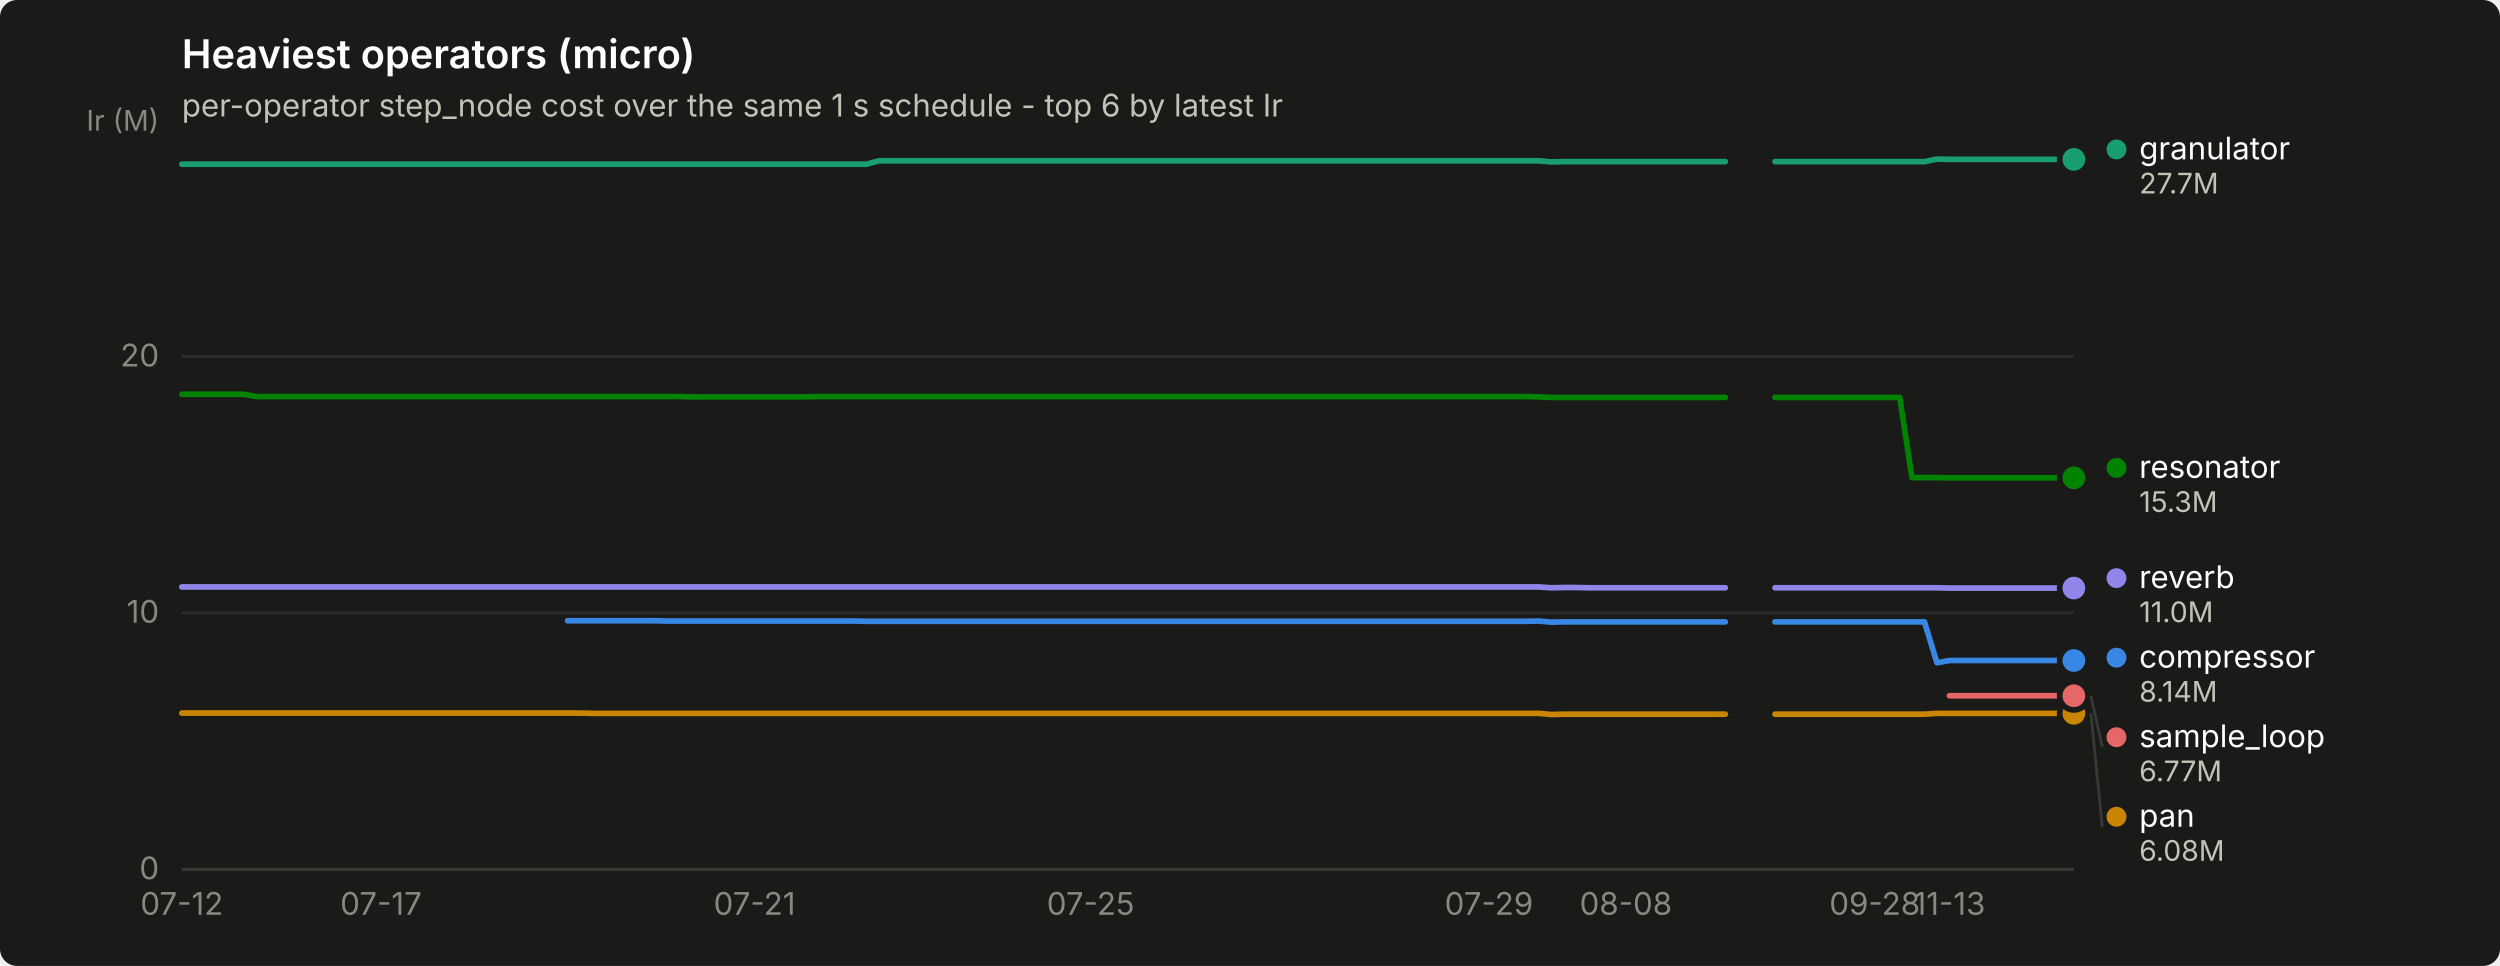
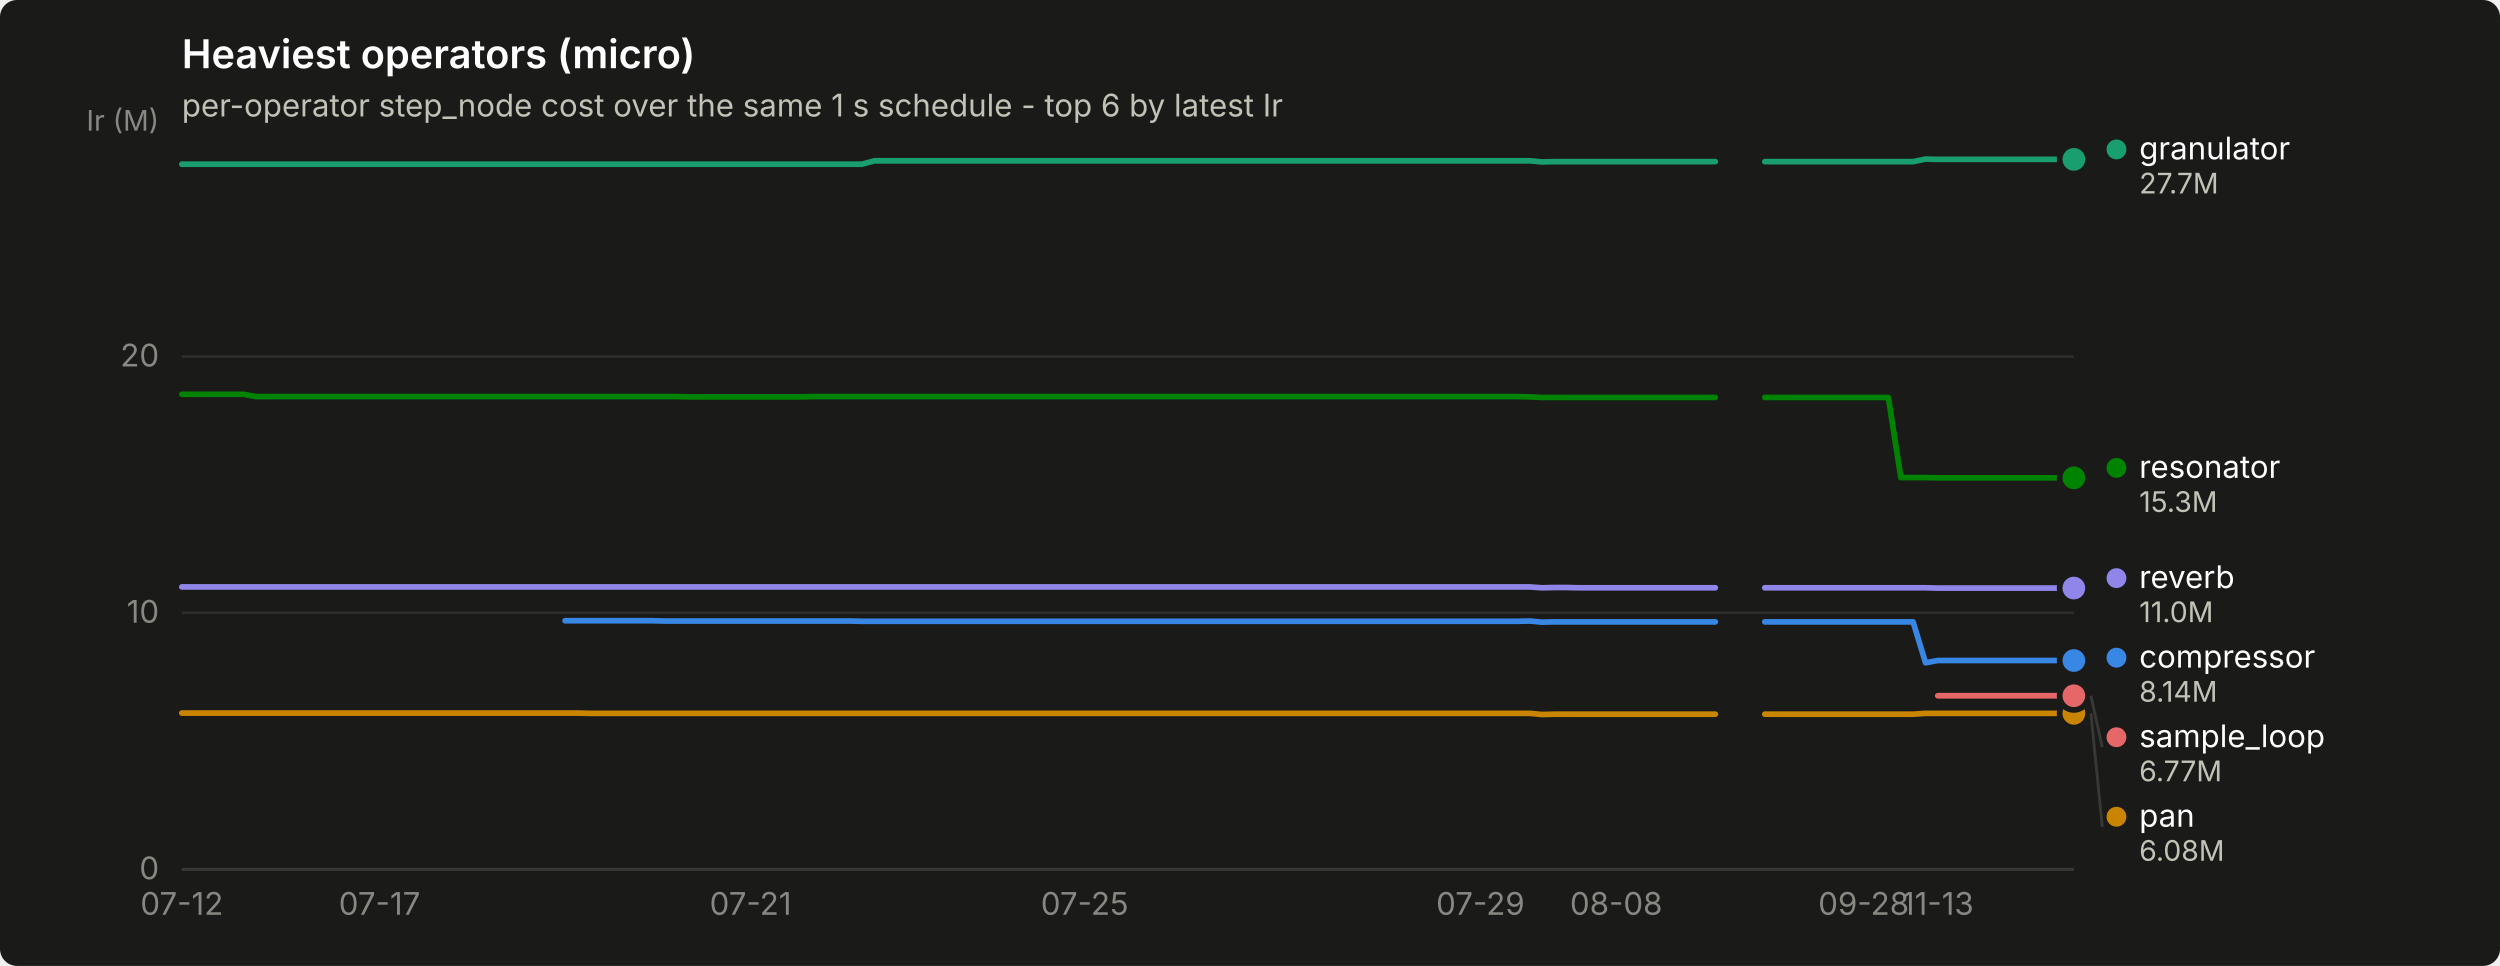
<svg xmlns="http://www.w3.org/2000/svg" width="880" height="340" viewBox="0 0 880 340" role="img" aria-label="Heaviest operators (micro)">
  <rect width="880" height="340" rx="6" fill="#1a1a19" />
  <text x="64" y="24" font-family="system-ui, -apple-system, &quot;Segoe UI&quot;, sans-serif" font-size="14" font-weight="600" fill="#ffffff">Heaviest operators (micro)</text>
  <text x="64" y="41" font-family="system-ui, -apple-system, &quot;Segoe UI&quot;, sans-serif" font-size="11" fill="#c3c2b7">per-operator step_node cost over the same 1 s schedule - top 6 by latest Ir</text>
  <line x1="64" y1="306.0" x2="730" y2="306.0" stroke="#2c2c2a" stroke-width="1" />
  <text x="56" y="309.5" text-anchor="end" font-family="system-ui, -apple-system, &quot;Segoe UI&quot;, sans-serif" font-size="11" style="font-variant-numeric: tabular-nums" fill="#898781">0</text>
  <line x1="64" y1="215.7" x2="730" y2="215.7" stroke="#2c2c2a" stroke-width="1" />
  <text x="56" y="219.2" text-anchor="end" font-family="system-ui, -apple-system, &quot;Segoe UI&quot;, sans-serif" font-size="11" style="font-variant-numeric: tabular-nums" fill="#898781">10</text>
  <line x1="64" y1="125.5" x2="730" y2="125.5" stroke="#2c2c2a" stroke-width="1" />
  <text x="56" y="129.0" text-anchor="end" font-family="system-ui, -apple-system, &quot;Segoe UI&quot;, sans-serif" font-size="11" style="font-variant-numeric: tabular-nums" fill="#898781">20</text>
  <text x="56" y="46" text-anchor="end" font-family="system-ui, -apple-system, &quot;Segoe UI&quot;, sans-serif" font-size="10" fill="#898781">Ir (M)</text>
  <line x1="64" y1="306" x2="730" y2="306" stroke="#383835" stroke-width="1" />
  <text x="64.0" y="322" text-anchor="middle" font-family="system-ui, -apple-system, &quot;Segoe UI&quot;, sans-serif" font-size="11" style="font-variant-numeric: tabular-nums" fill="#898781">07-12</text>
-   <text x="134.1" y="322" text-anchor="middle" font-family="system-ui, -apple-system, &quot;Segoe UI&quot;, sans-serif" font-size="11" style="font-variant-numeric: tabular-nums" fill="#898781">07-17</text>
-   <text x="265.6" y="322" text-anchor="middle" font-family="system-ui, -apple-system, &quot;Segoe UI&quot;, sans-serif" font-size="11" style="font-variant-numeric: tabular-nums" fill="#898781">07-21</text>
-   <text x="383.9" y="322" text-anchor="middle" font-family="system-ui, -apple-system, &quot;Segoe UI&quot;, sans-serif" font-size="11" style="font-variant-numeric: tabular-nums" fill="#898781">07-25</text>
-   <text x="524.1" y="322" text-anchor="middle" font-family="system-ui, -apple-system, &quot;Segoe UI&quot;, sans-serif" font-size="11" style="font-variant-numeric: tabular-nums" fill="#898781">07-29</text>
-   <text x="572.3" y="322" text-anchor="middle" font-family="system-ui, -apple-system, &quot;Segoe UI&quot;, sans-serif" font-size="11" style="font-variant-numeric: tabular-nums" fill="#898781">08-08</text>
-   <text x="659.9" y="322" text-anchor="middle" font-family="system-ui, -apple-system, &quot;Segoe UI&quot;, sans-serif" font-size="11" style="font-variant-numeric: tabular-nums" fill="#898781">09-28</text>
-   <text x="686.2" y="322" text-anchor="middle" font-family="system-ui, -apple-system, &quot;Segoe UI&quot;, sans-serif" font-size="11" style="font-variant-numeric: tabular-nums" fill="#898781">11-13</text>
-   <path d="M199.8,218.5 L204.2,218.5 L208.6,218.5 L213.0,218.5 L217.4,218.5 L221.7,218.5 L226.1,218.5 L230.5,218.5 L234.9,218.6 L239.3,218.6 L243.6,218.6 L248.0,218.6 L252.4,218.6 L256.8,218.6 L261.2,218.6 L265.6,218.6 L269.9,218.6 L274.3,218.6 L278.7,218.6 L283.1,218.6 L287.5,218.6 L291.8,218.6 L296.2,218.6 L300.6,218.6 L305.0,218.7 L309.4,218.7 L313.8,218.7 L318.1,218.7 L322.5,218.7 L326.9,218.7 L331.3,218.7 L335.7,218.7 L340.0,218.7 L344.4,218.7 L348.8,218.7 L353.2,218.7 L357.6,218.7 L361.9,218.7 L366.3,218.7 L370.7,218.7 L375.1,218.7 L379.5,218.7 L383.9,218.7 L388.2,218.7 L392.6,218.7 L397.0,218.7 L401.4,218.7 L405.8,218.7 L410.1,218.7 L414.5,218.7 L418.9,218.7 L423.3,218.7 L427.7,218.7 L432.1,218.7 L436.4,218.7 L440.8,218.7 L445.2,218.7 L449.6,218.7 L454.0,218.7 L458.3,218.7 L462.7,218.7 L467.1,218.7 L471.5,218.7 L475.9,218.7 L480.2,218.7 L484.6,218.7 L489.0,218.7 L493.4,218.7 L497.8,218.7 L502.2,218.7 L506.5,218.7 L510.9,218.7 L515.3,218.7 L519.7,218.7 L524.1,218.7 L528.4,218.7 L532.8,218.7 L537.2,218.7 L541.6,218.6 L546.0,219.0 L550.4,218.9 L554.7,218.9 L559.1,218.9 L563.5,218.9 L567.9,218.9 L572.3,218.9 L576.6,218.9 L581.0,218.9 L585.4,218.9 L589.8,218.9 L594.2,218.9 L598.6,218.9 L602.9,218.9 L607.3,218.9" fill="none" stroke="#3987e5" stroke-width="2" stroke-linejoin="round" stroke-linecap="round" />
-   <path d="M624.8,218.9 L629.2,218.9 L633.6,218.9 L638.0,218.9 L642.4,218.9 L646.8,218.9 L651.1,218.9 L655.5,218.9 L659.9,218.9 L664.3,218.9 L668.7,218.9 L673.0,218.9 L677.4,218.9 L681.8,233.3 L686.2,232.5 L690.6,232.5 L694.9,232.5 L699.3,232.5 L703.7,232.5 L708.1,232.5 L712.5,232.5 L716.9,232.5 L721.2,232.5 L725.6,232.5 L730.0,232.5" fill="none" stroke="#3987e5" stroke-width="2" stroke-linejoin="round" stroke-linecap="round" />
+   <text x="133.6" y="322" text-anchor="middle" font-family="system-ui, -apple-system, &quot;Segoe UI&quot;, sans-serif" font-size="11" style="font-variant-numeric: tabular-nums" fill="#898781">07-17</text>
+   <text x="264.2" y="322" text-anchor="middle" font-family="system-ui, -apple-system, &quot;Segoe UI&quot;, sans-serif" font-size="11" style="font-variant-numeric: tabular-nums" fill="#898781">07-21</text>
+   <text x="381.8" y="322" text-anchor="middle" font-family="system-ui, -apple-system, &quot;Segoe UI&quot;, sans-serif" font-size="11" style="font-variant-numeric: tabular-nums" fill="#898781">07-25</text>
+   <text x="521.1" y="322" text-anchor="middle" font-family="system-ui, -apple-system, &quot;Segoe UI&quot;, sans-serif" font-size="11" style="font-variant-numeric: tabular-nums" fill="#898781">07-29</text>
+   <text x="568.9" y="322" text-anchor="middle" font-family="system-ui, -apple-system, &quot;Segoe UI&quot;, sans-serif" font-size="11" style="font-variant-numeric: tabular-nums" fill="#898781">08-08</text>
+   <text x="656.0" y="322" text-anchor="middle" font-family="system-ui, -apple-system, &quot;Segoe UI&quot;, sans-serif" font-size="11" style="font-variant-numeric: tabular-nums" fill="#898781">09-28</text>
+   <text x="682.1" y="322" text-anchor="middle" font-family="system-ui, -apple-system, &quot;Segoe UI&quot;, sans-serif" font-size="11" style="font-variant-numeric: tabular-nums" fill="#898781">11-13</text>
+   <path d="M198.9,218.5 L203.3,218.5 L207.6,218.5 L212.0,218.5 L216.4,218.5 L220.7,218.5 L225.1,218.5 L229.4,218.5 L233.8,218.6 L238.1,218.6 L242.5,218.6 L246.8,218.6 L251.2,218.6 L255.5,218.6 L259.9,218.6 L264.2,218.6 L268.6,218.6 L272.9,218.6 L277.3,218.6 L281.6,218.6 L286.0,218.6 L290.4,218.6 L294.7,218.6 L299.1,218.6 L303.4,218.7 L307.8,218.7 L312.1,218.7 L316.5,218.7 L320.8,218.7 L325.2,218.7 L329.5,218.7 L333.9,218.7 L338.2,218.7 L342.6,218.7 L346.9,218.7 L351.3,218.7 L355.6,218.7 L360.0,218.7 L364.4,218.7 L368.7,218.7 L373.1,218.7 L377.4,218.7 L381.8,218.7 L386.1,218.7 L390.5,218.7 L394.8,218.7 L399.2,218.7 L403.5,218.7 L407.9,218.7 L412.2,218.7 L416.6,218.7 L420.9,218.7 L425.3,218.7 L429.6,218.7 L434.0,218.7 L438.4,218.7 L442.7,218.7 L447.1,218.7 L451.4,218.7 L455.8,218.7 L460.1,218.7 L464.5,218.7 L468.8,218.7 L473.2,218.7 L477.5,218.7 L481.9,218.7 L486.2,218.7 L490.6,218.7 L494.9,218.7 L499.3,218.7 L503.6,218.7 L508.0,218.7 L512.4,218.7 L516.7,218.7 L521.1,218.7 L525.4,218.7 L529.8,218.7 L534.1,218.7 L538.5,218.6 L542.8,219.0 L547.2,218.9 L551.5,218.9 L555.9,218.9 L560.2,218.9 L564.6,218.9 L568.9,218.9 L573.3,218.9 L577.6,218.9 L582.0,218.9 L586.4,218.9 L590.7,218.9 L595.1,218.9 L599.4,218.9 L603.8,218.9" fill="none" stroke="#3987e5" stroke-width="2" stroke-linejoin="round" stroke-linecap="round" />
+   <path d="M621.2,218.9 L625.5,218.9 L629.9,218.9 L634.2,218.9 L638.6,218.9 L642.9,218.9 L647.3,218.9 L651.6,218.9 L656.0,218.9 L660.4,218.9 L664.7,218.9 L669.1,218.9 L673.4,218.9 L677.8,233.3 L682.1,232.5 L686.5,232.5 L690.8,232.5 L695.2,232.5 L699.5,232.5 L703.9,232.5 L708.2,232.5 L712.6,232.5 L716.9,232.5 L721.3,232.5 L725.6,232.5 L730.0,232.5" fill="none" stroke="#3987e5" stroke-width="2" stroke-linejoin="round" stroke-linecap="round" />
  <circle cx="730.0" cy="232.5" r="6" fill="#1a1a19" />
  <circle cx="730.0" cy="232.5" r="4" fill="#3987e5" />
-   <path d="M64.0,57.8 L68.4,57.8 L72.8,57.8 L77.1,57.8 L81.5,57.8 L85.9,57.8 L90.3,57.8 L94.7,57.8 L99.1,57.8 L103.4,57.8 L107.8,57.8 L112.2,57.8 L116.6,57.8 L121.0,57.8 L125.3,57.8 L129.7,57.8 L134.1,57.8 L138.5,57.8 L142.9,57.8 L147.2,57.8 L151.6,57.8 L156.0,57.8 L160.4,57.8 L164.8,57.8 L169.2,57.8 L173.5,57.8 L177.9,57.8 L182.3,57.8 L186.7,57.8 L191.1,57.8 L195.4,57.8 L199.8,57.8 L204.2,57.8 L208.6,57.8 L213.0,57.8 L217.4,57.8 L221.7,57.8 L226.1,57.8 L230.5,57.8 L234.9,57.8 L239.3,57.8 L243.6,57.8 L248.0,57.8 L252.4,57.8 L256.8,57.8 L261.2,57.8 L265.6,57.8 L269.9,57.8 L274.3,57.8 L278.7,57.8 L283.1,57.8 L287.5,57.8 L291.8,57.8 L296.2,57.8 L300.6,57.8 L305.0,57.8 L309.4,56.6 L313.8,56.6 L318.1,56.6 L322.5,56.6 L326.9,56.6 L331.3,56.6 L335.7,56.6 L340.0,56.6 L344.4,56.6 L348.8,56.6 L353.2,56.6 L357.6,56.6 L361.9,56.6 L366.3,56.6 L370.7,56.6 L375.1,56.6 L379.5,56.6 L383.9,56.6 L388.2,56.6 L392.6,56.6 L397.0,56.6 L401.4,56.6 L405.8,56.6 L410.1,56.6 L414.5,56.6 L418.9,56.6 L423.3,56.6 L427.7,56.6 L432.1,56.6 L436.4,56.6 L440.8,56.6 L445.2,56.6 L449.6,56.6 L454.0,56.6 L458.3,56.6 L462.7,56.6 L467.1,56.6 L471.5,56.6 L475.9,56.6 L480.2,56.6 L484.6,56.6 L489.0,56.6 L493.4,56.6 L497.8,56.6 L502.2,56.6 L506.5,56.6 L510.9,56.6 L515.3,56.6 L519.7,56.6 L524.1,56.6 L528.4,56.6 L532.8,56.6 L537.2,56.6 L541.6,56.6 L546.0,57.0 L550.4,56.9 L554.7,56.9 L559.1,56.9 L563.5,56.9 L567.9,56.9 L572.3,56.9 L576.6,56.9 L581.0,56.9 L585.4,56.9 L589.8,56.9 L594.2,56.9 L598.6,56.9 L602.9,56.9 L607.3,56.9" fill="none" stroke="#199e70" stroke-width="2" stroke-linejoin="round" stroke-linecap="round" />
-   <path d="M624.8,56.9 L629.2,56.9 L633.6,56.9 L638.0,56.9 L642.4,56.9 L646.8,56.9 L651.1,56.9 L655.5,56.9 L659.9,56.9 L664.3,56.9 L668.7,56.9 L673.0,56.9 L677.4,56.9 L681.8,56.0 L686.2,56.1 L690.6,56.1 L694.9,56.1 L699.3,56.1 L703.7,56.1 L708.1,56.1 L712.5,56.1 L716.9,56.1 L721.2,56.1 L725.6,56.1 L730.0,56.1" fill="none" stroke="#199e70" stroke-width="2" stroke-linejoin="round" stroke-linecap="round" />
+   <path d="M64.0,57.8 L68.4,57.8 L72.7,57.8 L77.1,57.8 L81.4,57.8 L85.8,57.8 L90.1,57.8 L94.5,57.8 L98.8,57.8 L103.2,57.8 L107.5,57.8 L111.9,57.8 L116.2,57.8 L120.6,57.8 L124.9,57.8 L129.3,57.8 L133.6,57.8 L138.0,57.8 L142.4,57.8 L146.7,57.8 L151.1,57.8 L155.4,57.8 L159.8,57.8 L164.1,57.8 L168.5,57.8 L172.8,57.8 L177.2,57.8 L181.5,57.8 L185.9,57.8 L190.2,57.8 L194.6,57.8 L198.9,57.8 L203.3,57.8 L207.6,57.8 L212.0,57.8 L216.4,57.8 L220.7,57.8 L225.1,57.8 L229.4,57.8 L233.8,57.8 L238.1,57.8 L242.5,57.8 L246.8,57.8 L251.2,57.8 L255.5,57.8 L259.9,57.8 L264.2,57.8 L268.6,57.8 L272.9,57.8 L277.3,57.8 L281.6,57.8 L286.0,57.8 L290.4,57.8 L294.7,57.8 L299.1,57.8 L303.4,57.8 L307.8,56.6 L312.1,56.6 L316.5,56.6 L320.8,56.6 L325.2,56.6 L329.5,56.6 L333.9,56.6 L338.2,56.6 L342.6,56.6 L346.9,56.6 L351.3,56.6 L355.6,56.6 L360.0,56.6 L364.4,56.6 L368.7,56.6 L373.1,56.6 L377.4,56.6 L381.8,56.6 L386.1,56.6 L390.5,56.6 L394.8,56.6 L399.2,56.6 L403.5,56.6 L407.9,56.6 L412.2,56.6 L416.6,56.6 L420.9,56.6 L425.3,56.6 L429.6,56.6 L434.0,56.6 L438.4,56.6 L442.7,56.6 L447.1,56.6 L451.4,56.6 L455.8,56.6 L460.1,56.6 L464.5,56.6 L468.8,56.6 L473.2,56.6 L477.5,56.6 L481.9,56.6 L486.2,56.6 L490.6,56.6 L494.9,56.6 L499.3,56.6 L503.6,56.6 L508.0,56.6 L512.4,56.6 L516.7,56.6 L521.1,56.6 L525.4,56.6 L529.8,56.6 L534.1,56.6 L538.5,56.6 L542.8,57.0 L547.2,56.9 L551.5,56.9 L555.9,56.9 L560.2,56.9 L564.6,56.9 L568.9,56.9 L573.3,56.9 L577.6,56.9 L582.0,56.9 L586.4,56.9 L590.7,56.9 L595.1,56.9 L599.4,56.9 L603.8,56.9" fill="none" stroke="#199e70" stroke-width="2" stroke-linejoin="round" stroke-linecap="round" />
+   <path d="M621.2,56.9 L625.5,56.9 L629.9,56.9 L634.2,56.9 L638.6,56.9 L642.9,56.9 L647.3,56.9 L651.6,56.9 L656.0,56.9 L660.4,56.9 L664.7,56.9 L669.1,56.9 L673.4,56.9 L677.8,56.0 L682.1,56.1 L686.5,56.1 L690.8,56.1 L695.2,56.1 L699.5,56.1 L703.9,56.1 L708.2,56.1 L712.6,56.1 L716.9,56.1 L721.3,56.1 L725.6,56.1 L730.0,56.1" fill="none" stroke="#199e70" stroke-width="2" stroke-linejoin="round" stroke-linecap="round" />
  <circle cx="730.0" cy="56.1" r="6" fill="#1a1a19" />
  <circle cx="730.0" cy="56.1" r="4" fill="#199e70" />
-   <path d="M64.0,251.0 L68.4,251.0 L72.8,251.0 L77.1,251.0 L81.5,251.0 L85.9,251.0 L90.3,251.0 L94.7,251.0 L99.1,251.0 L103.4,251.0 L107.8,251.0 L112.2,251.0 L116.6,251.0 L121.0,251.0 L125.3,251.0 L129.7,251.0 L134.1,251.0 L138.5,251.0 L142.9,251.0 L147.2,251.0 L151.6,251.0 L156.0,251.0 L160.4,251.0 L164.8,251.0 L169.2,251.0 L173.5,251.0 L177.9,251.0 L182.3,251.0 L186.7,251.0 L191.1,251.0 L195.4,251.0 L199.8,251.0 L204.2,251.0 L208.6,251.1 L213.0,251.1 L217.4,251.1 L221.7,251.1 L226.1,251.1 L230.5,251.1 L234.9,251.1 L239.3,251.1 L243.6,251.1 L248.0,251.1 L252.4,251.1 L256.8,251.1 L261.2,251.1 L265.6,251.1 L269.9,251.1 L274.3,251.1 L278.7,251.1 L283.1,251.1 L287.5,251.1 L291.8,251.1 L296.2,251.1 L300.6,251.1 L305.0,251.1 L309.4,251.1 L313.8,251.1 L318.1,251.1 L322.5,251.1 L326.9,251.1 L331.3,251.1 L335.7,251.1 L340.0,251.1 L344.4,251.1 L348.8,251.1 L353.2,251.1 L357.6,251.1 L361.9,251.1 L366.3,251.1 L370.7,251.1 L375.1,251.1 L379.5,251.1 L383.9,251.1 L388.2,251.1 L392.6,251.1 L397.0,251.1 L401.4,251.1 L405.8,251.1 L410.1,251.1 L414.5,251.1 L418.9,251.1 L423.3,251.1 L427.7,251.1 L432.1,251.1 L436.4,251.1 L440.8,251.1 L445.2,251.1 L449.6,251.1 L454.0,251.1 L458.3,251.1 L462.7,251.1 L467.1,251.1 L471.5,251.1 L475.9,251.1 L480.2,251.1 L484.6,251.1 L489.0,251.1 L493.4,251.1 L497.8,251.1 L502.2,251.1 L506.5,251.1 L510.9,251.1 L515.3,251.1 L519.7,251.1 L524.1,251.1 L528.4,251.1 L532.8,251.1 L537.2,251.1 L541.6,251.1 L546.0,251.5 L550.4,251.4 L554.7,251.4 L559.1,251.4 L563.5,251.4 L567.9,251.4 L572.3,251.4 L576.6,251.4 L581.0,251.4 L585.4,251.4 L589.8,251.4 L594.2,251.4 L598.6,251.4 L602.9,251.4 L607.3,251.4" fill="none" stroke="#c98500" stroke-width="2" stroke-linejoin="round" stroke-linecap="round" />
-   <path d="M624.8,251.4 L629.2,251.4 L633.6,251.4 L638.0,251.4 L642.4,251.4 L646.8,251.4 L651.1,251.4 L655.5,251.4 L659.9,251.4 L664.3,251.4 L668.7,251.4 L673.0,251.4 L677.4,251.4 L681.8,251.1 L686.2,251.1 L690.6,251.1 L694.9,251.1 L699.3,251.1 L703.7,251.1 L708.1,251.1 L712.5,251.1 L716.9,251.1 L721.2,251.1 L725.6,251.1 L730.0,251.1" fill="none" stroke="#c98500" stroke-width="2" stroke-linejoin="round" stroke-linecap="round" />
+   <path d="M64.0,251.0 L68.4,251.0 L72.7,251.0 L77.1,251.0 L81.4,251.0 L85.8,251.0 L90.1,251.0 L94.5,251.0 L98.8,251.0 L103.2,251.0 L107.5,251.0 L111.9,251.0 L116.2,251.0 L120.6,251.0 L124.9,251.0 L129.3,251.0 L133.6,251.0 L138.0,251.0 L142.4,251.0 L146.7,251.0 L151.1,251.0 L155.4,251.0 L159.8,251.0 L164.1,251.0 L168.5,251.0 L172.8,251.0 L177.2,251.0 L181.5,251.0 L185.9,251.0 L190.2,251.0 L194.6,251.0 L198.9,251.0 L203.3,251.0 L207.6,251.1 L212.0,251.1 L216.4,251.1 L220.7,251.1 L225.1,251.1 L229.4,251.1 L233.8,251.1 L238.1,251.1 L242.5,251.1 L246.8,251.1 L251.2,251.1 L255.5,251.1 L259.9,251.1 L264.2,251.1 L268.6,251.1 L272.9,251.1 L277.3,251.1 L281.6,251.1 L286.0,251.1 L290.4,251.1 L294.7,251.1 L299.1,251.1 L303.4,251.1 L307.8,251.1 L312.1,251.1 L316.5,251.1 L320.8,251.1 L325.2,251.1 L329.5,251.1 L333.9,251.1 L338.2,251.1 L342.6,251.1 L346.9,251.1 L351.3,251.1 L355.6,251.1 L360.0,251.1 L364.4,251.1 L368.7,251.1 L373.1,251.1 L377.4,251.1 L381.8,251.1 L386.1,251.1 L390.5,251.1 L394.8,251.1 L399.2,251.1 L403.5,251.1 L407.9,251.1 L412.2,251.1 L416.6,251.1 L420.9,251.1 L425.3,251.1 L429.6,251.1 L434.0,251.1 L438.4,251.1 L442.7,251.1 L447.1,251.1 L451.4,251.1 L455.8,251.1 L460.1,251.1 L464.5,251.1 L468.8,251.1 L473.2,251.1 L477.5,251.1 L481.9,251.1 L486.2,251.1 L490.6,251.1 L494.9,251.1 L499.3,251.1 L503.6,251.1 L508.0,251.1 L512.4,251.1 L516.7,251.1 L521.1,251.1 L525.4,251.1 L529.8,251.1 L534.1,251.1 L538.5,251.1 L542.8,251.5 L547.2,251.4 L551.5,251.4 L555.9,251.4 L560.2,251.4 L564.6,251.4 L568.9,251.4 L573.3,251.4 L577.6,251.4 L582.0,251.4 L586.4,251.4 L590.7,251.4 L595.1,251.4 L599.4,251.4 L603.8,251.4" fill="none" stroke="#c98500" stroke-width="2" stroke-linejoin="round" stroke-linecap="round" />
+   <path d="M621.2,251.4 L625.5,251.4 L629.9,251.4 L634.2,251.4 L638.6,251.4 L642.9,251.4 L647.3,251.4 L651.6,251.4 L656.0,251.4 L660.4,251.4 L664.7,251.4 L669.1,251.4 L673.4,251.4 L677.8,251.1 L682.1,251.1 L686.5,251.1 L690.8,251.1 L695.2,251.1 L699.5,251.1 L703.9,251.1 L708.2,251.1 L712.6,251.1 L716.9,251.1 L721.3,251.1 L725.6,251.1 L730.0,251.1" fill="none" stroke="#c98500" stroke-width="2" stroke-linejoin="round" stroke-linecap="round" />
  <circle cx="730.0" cy="251.1" r="6" fill="#1a1a19" />
  <circle cx="730.0" cy="251.1" r="4" fill="#c98500" />
-   <path d="M64.0,138.8 L68.4,138.8 L72.8,138.8 L77.1,138.8 L81.5,138.8 L85.9,138.8 L90.3,139.6 L94.7,139.6 L99.1,139.6 L103.4,139.6 L107.8,139.6 L112.2,139.6 L116.6,139.6 L121.0,139.6 L125.3,139.6 L129.7,139.6 L134.1,139.6 L138.5,139.6 L142.9,139.6 L147.2,139.6 L151.6,139.6 L156.0,139.6 L160.4,139.6 L164.8,139.6 L169.2,139.6 L173.5,139.6 L177.9,139.6 L182.3,139.6 L186.7,139.6 L191.1,139.6 L195.4,139.6 L199.8,139.6 L204.2,139.6 L208.6,139.6 L213.0,139.6 L217.4,139.6 L221.7,139.6 L226.1,139.6 L230.5,139.6 L234.9,139.6 L239.3,139.6 L243.6,139.7 L248.0,139.7 L252.4,139.7 L256.8,139.7 L261.2,139.7 L265.6,139.7 L269.9,139.7 L274.3,139.7 L278.7,139.7 L283.1,139.7 L287.5,139.6 L291.8,139.6 L296.2,139.6 L300.6,139.6 L305.0,139.6 L309.4,139.6 L313.8,139.6 L318.1,139.6 L322.5,139.6 L326.9,139.6 L331.3,139.6 L335.7,139.6 L340.0,139.6 L344.4,139.6 L348.8,139.6 L353.2,139.6 L357.6,139.6 L361.9,139.6 L366.3,139.6 L370.7,139.6 L375.1,139.6 L379.5,139.6 L383.9,139.6 L388.2,139.6 L392.6,139.6 L397.0,139.6 L401.4,139.6 L405.8,139.6 L410.1,139.6 L414.5,139.6 L418.9,139.6 L423.3,139.6 L427.7,139.6 L432.1,139.6 L436.4,139.6 L440.8,139.6 L445.2,139.6 L449.6,139.6 L454.0,139.6 L458.3,139.6 L462.7,139.6 L467.1,139.6 L471.5,139.6 L475.9,139.6 L480.2,139.6 L484.6,139.6 L489.0,139.6 L493.4,139.6 L497.8,139.6 L502.2,139.6 L506.5,139.6 L510.9,139.6 L515.3,139.6 L519.7,139.6 L524.1,139.6 L528.4,139.6 L532.8,139.6 L537.2,139.6 L541.6,139.7 L546.0,139.9 L550.4,139.9 L554.7,139.9 L559.1,139.9 L563.5,139.9 L567.9,139.9 L572.3,139.9 L576.6,139.9 L581.0,139.9 L585.4,139.9 L589.8,139.9 L594.2,139.9 L598.6,139.9 L602.9,139.9 L607.3,139.9" fill="none" stroke="#008300" stroke-width="2" stroke-linejoin="round" stroke-linecap="round" />
-   <path d="M624.8,139.9 L629.2,139.9 L633.6,139.9 L638.0,139.9 L642.4,139.9 L646.8,139.9 L651.1,139.9 L655.5,139.9 L659.9,139.9 L664.3,139.9 L668.7,139.9 L673.0,168.1 L677.4,168.1 L681.8,168.1 L686.2,168.2 L690.6,168.2 L694.9,168.2 L699.3,168.2 L703.7,168.2 L708.1,168.2 L712.5,168.2 L716.9,168.2 L721.2,168.2 L725.6,168.2 L730.0,168.2" fill="none" stroke="#008300" stroke-width="2" stroke-linejoin="round" stroke-linecap="round" />
+   <path d="M64.0,138.8 L68.4,138.8 L72.7,138.8 L77.1,138.8 L81.4,138.8 L85.8,138.8 L90.1,139.6 L94.5,139.6 L98.8,139.6 L103.2,139.6 L107.5,139.6 L111.9,139.6 L116.2,139.6 L120.6,139.6 L124.9,139.6 L129.3,139.6 L133.6,139.6 L138.0,139.6 L142.4,139.6 L146.7,139.6 L151.1,139.6 L155.4,139.6 L159.8,139.6 L164.1,139.6 L168.5,139.6 L172.8,139.6 L177.2,139.6 L181.5,139.6 L185.9,139.6 L190.2,139.6 L194.6,139.6 L198.9,139.6 L203.3,139.6 L207.6,139.6 L212.0,139.6 L216.4,139.6 L220.7,139.6 L225.1,139.6 L229.4,139.6 L233.8,139.6 L238.1,139.6 L242.5,139.7 L246.8,139.7 L251.2,139.7 L255.5,139.7 L259.9,139.7 L264.2,139.7 L268.6,139.7 L272.9,139.7 L277.3,139.7 L281.6,139.7 L286.0,139.6 L290.4,139.6 L294.7,139.6 L299.1,139.6 L303.4,139.6 L307.8,139.6 L312.1,139.6 L316.5,139.6 L320.8,139.6 L325.2,139.6 L329.5,139.6 L333.9,139.6 L338.2,139.6 L342.6,139.6 L346.9,139.6 L351.3,139.6 L355.6,139.6 L360.0,139.6 L364.4,139.6 L368.7,139.6 L373.1,139.6 L377.4,139.6 L381.8,139.6 L386.1,139.6 L390.5,139.6 L394.8,139.6 L399.2,139.6 L403.5,139.6 L407.9,139.6 L412.2,139.6 L416.6,139.6 L420.9,139.6 L425.3,139.6 L429.6,139.6 L434.0,139.6 L438.4,139.6 L442.7,139.6 L447.1,139.6 L451.4,139.6 L455.8,139.6 L460.1,139.6 L464.5,139.6 L468.8,139.6 L473.2,139.6 L477.5,139.6 L481.9,139.6 L486.2,139.6 L490.6,139.6 L494.9,139.6 L499.3,139.6 L503.6,139.6 L508.0,139.6 L512.4,139.6 L516.7,139.6 L521.1,139.6 L525.4,139.6 L529.8,139.6 L534.1,139.6 L538.5,139.7 L542.8,139.9 L547.2,139.9 L551.5,139.9 L555.9,139.9 L560.2,139.9 L564.6,139.9 L568.9,139.9 L573.3,139.9 L577.6,139.9 L582.0,139.9 L586.4,139.9 L590.7,139.9 L595.1,139.9 L599.4,139.9 L603.8,139.9" fill="none" stroke="#008300" stroke-width="2" stroke-linejoin="round" stroke-linecap="round" />
+   <path d="M621.2,139.9 L625.5,139.9 L629.9,139.9 L634.2,139.9 L638.6,139.9 L642.9,139.9 L647.3,139.9 L651.6,139.9 L656.0,139.9 L660.4,139.9 L664.7,139.9 L669.1,168.1 L673.4,168.1 L677.8,168.1 L682.1,168.2 L686.5,168.2 L690.8,168.2 L695.2,168.2 L699.5,168.2 L703.9,168.2 L708.2,168.2 L712.6,168.2 L716.9,168.2 L721.3,168.2 L725.6,168.2 L730.0,168.2" fill="none" stroke="#008300" stroke-width="2" stroke-linejoin="round" stroke-linecap="round" />
  <circle cx="730.0" cy="168.2" r="6" fill="#1a1a19" />
  <circle cx="730.0" cy="168.2" r="4" fill="#008300" />
-   <path d="M64.0,206.6 L68.4,206.6 L72.8,206.6 L77.1,206.6 L81.5,206.6 L85.9,206.6 L90.3,206.6 L94.7,206.6 L99.1,206.6 L103.4,206.6 L107.8,206.6 L112.2,206.6 L116.6,206.6 L121.0,206.6 L125.3,206.6 L129.7,206.6 L134.1,206.6 L138.5,206.6 L142.9,206.6 L147.2,206.6 L151.6,206.6 L156.0,206.6 L160.4,206.6 L164.8,206.6 L169.2,206.6 L173.5,206.6 L177.9,206.6 L182.3,206.6 L186.7,206.6 L191.1,206.6 L195.4,206.6 L199.8,206.6 L204.2,206.6 L208.6,206.6 L213.0,206.6 L217.4,206.6 L221.7,206.6 L226.1,206.6 L230.5,206.6 L234.9,206.6 L239.3,206.6 L243.6,206.6 L248.0,206.6 L252.4,206.6 L256.8,206.6 L261.2,206.6 L265.6,206.6 L269.9,206.6 L274.3,206.6 L278.7,206.6 L283.1,206.6 L287.5,206.6 L291.8,206.6 L296.2,206.6 L300.6,206.6 L305.0,206.6 L309.4,206.6 L313.8,206.6 L318.1,206.6 L322.5,206.6 L326.9,206.6 L331.3,206.6 L335.7,206.6 L340.0,206.6 L344.4,206.6 L348.8,206.6 L353.2,206.6 L357.6,206.6 L361.9,206.6 L366.3,206.6 L370.7,206.6 L375.1,206.6 L379.5,206.6 L383.9,206.6 L388.2,206.6 L392.6,206.6 L397.0,206.6 L401.4,206.6 L405.8,206.6 L410.1,206.6 L414.5,206.6 L418.9,206.6 L423.3,206.6 L427.7,206.6 L432.1,206.6 L436.4,206.6 L440.8,206.6 L445.2,206.6 L449.6,206.6 L454.0,206.6 L458.3,206.6 L462.7,206.6 L467.1,206.6 L471.5,206.6 L475.9,206.6 L480.2,206.6 L484.6,206.6 L489.0,206.6 L493.4,206.6 L497.8,206.6 L502.2,206.6 L506.5,206.6 L510.9,206.6 L515.3,206.6 L519.7,206.6 L524.1,206.6 L528.4,206.6 L532.8,206.6 L537.2,206.6 L541.6,206.6 L546.0,206.9 L550.4,206.8 L554.7,206.8 L559.1,206.9 L563.5,206.9 L567.9,206.9 L572.3,206.9 L576.6,206.9 L581.0,206.9 L585.4,206.9 L589.8,206.9 L594.2,206.9 L598.6,206.9 L602.9,206.9 L607.3,206.9" fill="none" stroke="#9085e9" stroke-width="2" stroke-linejoin="round" stroke-linecap="round" />
-   <path d="M624.8,206.9 L629.2,206.9 L633.6,206.9 L638.0,206.9 L642.4,206.9 L646.8,206.9 L651.1,206.9 L655.5,206.9 L659.9,206.9 L664.3,206.9 L668.7,206.9 L673.0,206.9 L677.4,206.9 L681.8,206.9 L686.2,207.0 L690.6,207.0 L694.9,207.0 L699.3,207.0 L703.7,207.0 L708.1,207.0 L712.5,207.0 L716.9,207.0 L721.2,207.0 L725.6,207.0 L730.0,207.0" fill="none" stroke="#9085e9" stroke-width="2" stroke-linejoin="round" stroke-linecap="round" />
+   <path d="M64.0,206.6 L68.4,206.6 L72.7,206.6 L77.1,206.6 L81.4,206.6 L85.8,206.6 L90.1,206.6 L94.5,206.6 L98.8,206.6 L103.2,206.6 L107.5,206.6 L111.9,206.6 L116.2,206.6 L120.6,206.6 L124.9,206.6 L129.3,206.6 L133.6,206.6 L138.0,206.6 L142.4,206.6 L146.7,206.6 L151.1,206.6 L155.4,206.6 L159.8,206.6 L164.1,206.6 L168.5,206.6 L172.8,206.6 L177.2,206.6 L181.5,206.6 L185.9,206.6 L190.2,206.6 L194.6,206.6 L198.9,206.6 L203.3,206.6 L207.6,206.6 L212.0,206.6 L216.4,206.6 L220.7,206.6 L225.1,206.6 L229.4,206.6 L233.8,206.6 L238.1,206.6 L242.5,206.6 L246.8,206.6 L251.2,206.6 L255.5,206.6 L259.9,206.6 L264.2,206.6 L268.6,206.6 L272.9,206.6 L277.3,206.6 L281.6,206.6 L286.0,206.6 L290.4,206.6 L294.7,206.6 L299.1,206.6 L303.4,206.6 L307.8,206.6 L312.1,206.6 L316.5,206.6 L320.8,206.6 L325.2,206.6 L329.5,206.6 L333.9,206.6 L338.2,206.6 L342.6,206.6 L346.9,206.6 L351.3,206.6 L355.6,206.6 L360.0,206.6 L364.4,206.6 L368.7,206.6 L373.1,206.6 L377.4,206.6 L381.8,206.6 L386.1,206.6 L390.5,206.6 L394.8,206.6 L399.2,206.6 L403.5,206.6 L407.9,206.6 L412.2,206.6 L416.6,206.6 L420.9,206.6 L425.3,206.6 L429.6,206.6 L434.0,206.6 L438.4,206.6 L442.7,206.6 L447.1,206.6 L451.4,206.6 L455.8,206.6 L460.1,206.6 L464.5,206.6 L468.8,206.6 L473.2,206.6 L477.5,206.6 L481.9,206.6 L486.2,206.6 L490.6,206.6 L494.9,206.6 L499.3,206.6 L503.6,206.6 L508.0,206.6 L512.4,206.6 L516.7,206.6 L521.1,206.6 L525.4,206.6 L529.8,206.6 L534.1,206.6 L538.5,206.6 L542.8,206.9 L547.2,206.8 L551.5,206.8 L555.9,206.9 L560.2,206.9 L564.6,206.9 L568.9,206.9 L573.3,206.9 L577.6,206.9 L582.0,206.9 L586.4,206.9 L590.7,206.9 L595.1,206.9 L599.4,206.9 L603.8,206.9" fill="none" stroke="#9085e9" stroke-width="2" stroke-linejoin="round" stroke-linecap="round" />
+   <path d="M621.2,206.9 L625.5,206.9 L629.9,206.9 L634.2,206.9 L638.6,206.9 L642.9,206.9 L647.3,206.9 L651.6,206.9 L656.0,206.9 L660.4,206.9 L664.7,206.9 L669.1,206.9 L673.4,206.9 L677.8,206.9 L682.1,207.0 L686.5,207.0 L690.8,207.0 L695.2,207.0 L699.5,207.0 L703.9,207.0 L708.2,207.0 L712.6,207.0 L716.9,207.0 L721.3,207.0 L725.6,207.0 L730.0,207.0" fill="none" stroke="#9085e9" stroke-width="2" stroke-linejoin="round" stroke-linecap="round" />
  <circle cx="730.0" cy="207.0" r="6" fill="#1a1a19" />
  <circle cx="730.0" cy="207.0" r="4" fill="#9085e9" />
-   <path d="M686.2,244.9 L690.6,244.9 L694.9,244.9 L699.3,244.9 L703.7,244.9 L708.1,244.9 L712.5,244.9 L716.9,244.9 L721.2,244.9 L725.6,244.9 L730.0,244.9" fill="none" stroke="#e66767" stroke-width="2" stroke-linejoin="round" stroke-linecap="round" />
+   <path d="M682.1,244.9 L686.5,244.9 L690.8,244.9 L695.2,244.9 L699.5,244.9 L703.9,244.9 L708.2,244.9 L712.6,244.9 L716.9,244.9 L721.3,244.9 L725.6,244.9 L730.0,244.9" fill="none" stroke="#e66767" stroke-width="2" stroke-linejoin="round" stroke-linecap="round" />
  <circle cx="730.0" cy="244.9" r="6" fill="#1a1a19" />
  <circle cx="730.0" cy="244.9" r="4" fill="#e66767" />
  <circle cx="745.0" cy="52.6" r="3.5" fill="#199e70" />
  <text x="753.0" y="56.1" font-family="system-ui, -apple-system, &quot;Segoe UI&quot;, sans-serif" font-size="11" fill="#ffffff">granulator</text>
  <text x="753.0" y="68.1" font-family="system-ui, -apple-system, &quot;Segoe UI&quot;, sans-serif" font-size="10" style="font-variant-numeric: tabular-nums" fill="#c3c2b7">27.7M</text>
  <circle cx="745.0" cy="164.7" r="3.5" fill="#008300" />
  <text x="753.0" y="168.2" font-family="system-ui, -apple-system, &quot;Segoe UI&quot;, sans-serif" font-size="11" fill="#ffffff">resonator</text>
  <text x="753.0" y="180.2" font-family="system-ui, -apple-system, &quot;Segoe UI&quot;, sans-serif" font-size="10" style="font-variant-numeric: tabular-nums" fill="#c3c2b7">15.3M</text>
  <circle cx="745.0" cy="203.5" r="3.5" fill="#9085e9" />
  <text x="753.0" y="207.0" font-family="system-ui, -apple-system, &quot;Segoe UI&quot;, sans-serif" font-size="11" fill="#ffffff">reverb</text>
  <text x="753.0" y="219.0" font-family="system-ui, -apple-system, &quot;Segoe UI&quot;, sans-serif" font-size="10" style="font-variant-numeric: tabular-nums" fill="#c3c2b7">11.0M</text>
  <circle cx="745.0" cy="231.5" r="3.5" fill="#3987e5" />
  <text x="753.0" y="235.0" font-family="system-ui, -apple-system, &quot;Segoe UI&quot;, sans-serif" font-size="11" fill="#ffffff">compressor</text>
  <text x="753.0" y="247.0" font-family="system-ui, -apple-system, &quot;Segoe UI&quot;, sans-serif" font-size="10" style="font-variant-numeric: tabular-nums" fill="#c3c2b7">8.14M</text>
  <line x1="736.0" y1="244.9" x2="740.0" y2="263.0" stroke="#383835" stroke-width="1" />
  <circle cx="745.0" cy="259.5" r="3.5" fill="#e66767" />
  <text x="753.0" y="263.0" font-family="system-ui, -apple-system, &quot;Segoe UI&quot;, sans-serif" font-size="11" fill="#ffffff">sample_loop</text>
  <text x="753.0" y="275.0" font-family="system-ui, -apple-system, &quot;Segoe UI&quot;, sans-serif" font-size="10" style="font-variant-numeric: tabular-nums" fill="#c3c2b7">6.77M</text>
  <line x1="736.0" y1="251.1" x2="740.0" y2="291.0" stroke="#383835" stroke-width="1" />
  <circle cx="745.0" cy="287.5" r="3.5" fill="#c98500" />
  <text x="753.0" y="291.0" font-family="system-ui, -apple-system, &quot;Segoe UI&quot;, sans-serif" font-size="11" fill="#ffffff">pan</text>
  <text x="753.0" y="303.0" font-family="system-ui, -apple-system, &quot;Segoe UI&quot;, sans-serif" font-size="10" style="font-variant-numeric: tabular-nums" fill="#c3c2b7">6.08M</text>
</svg>
